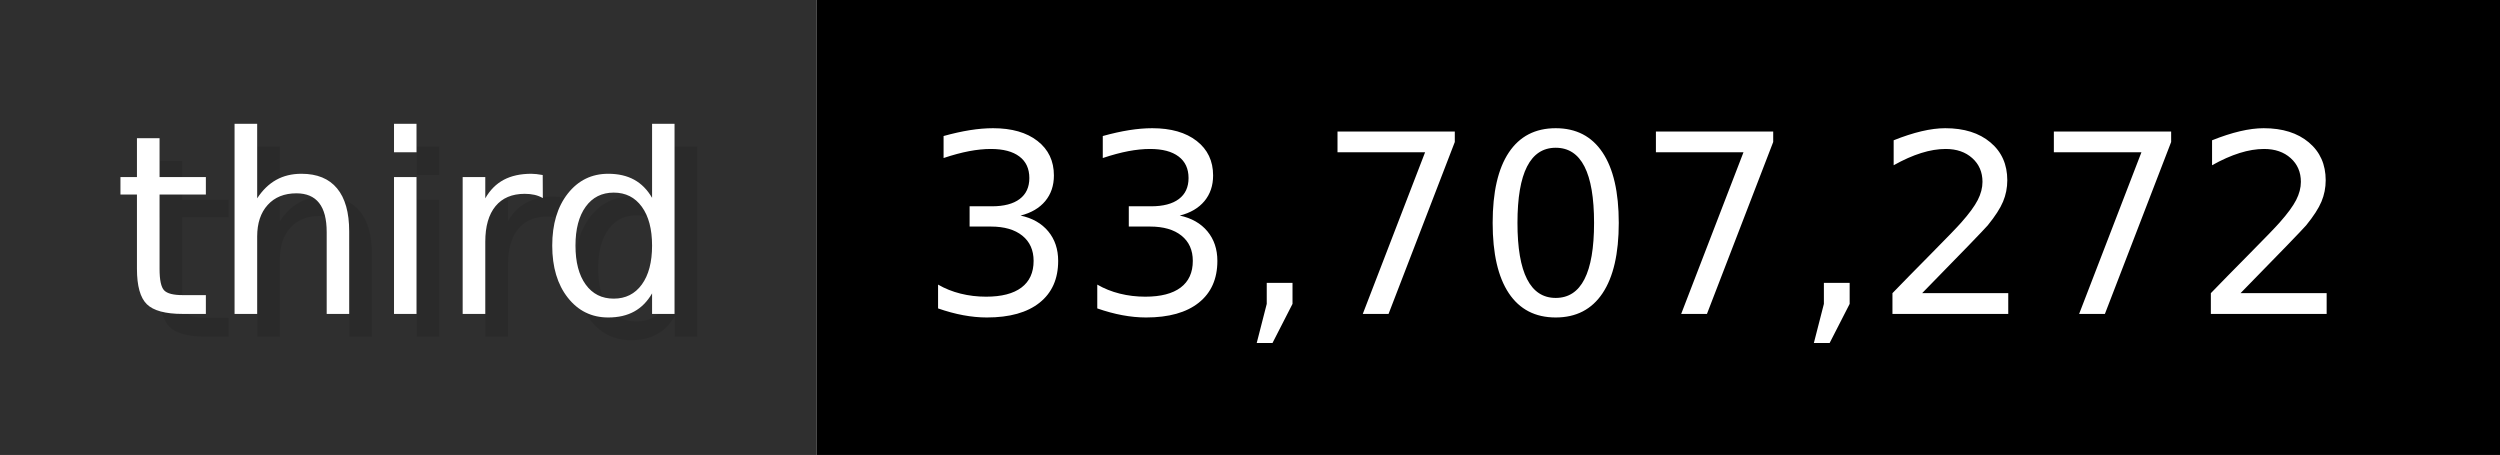
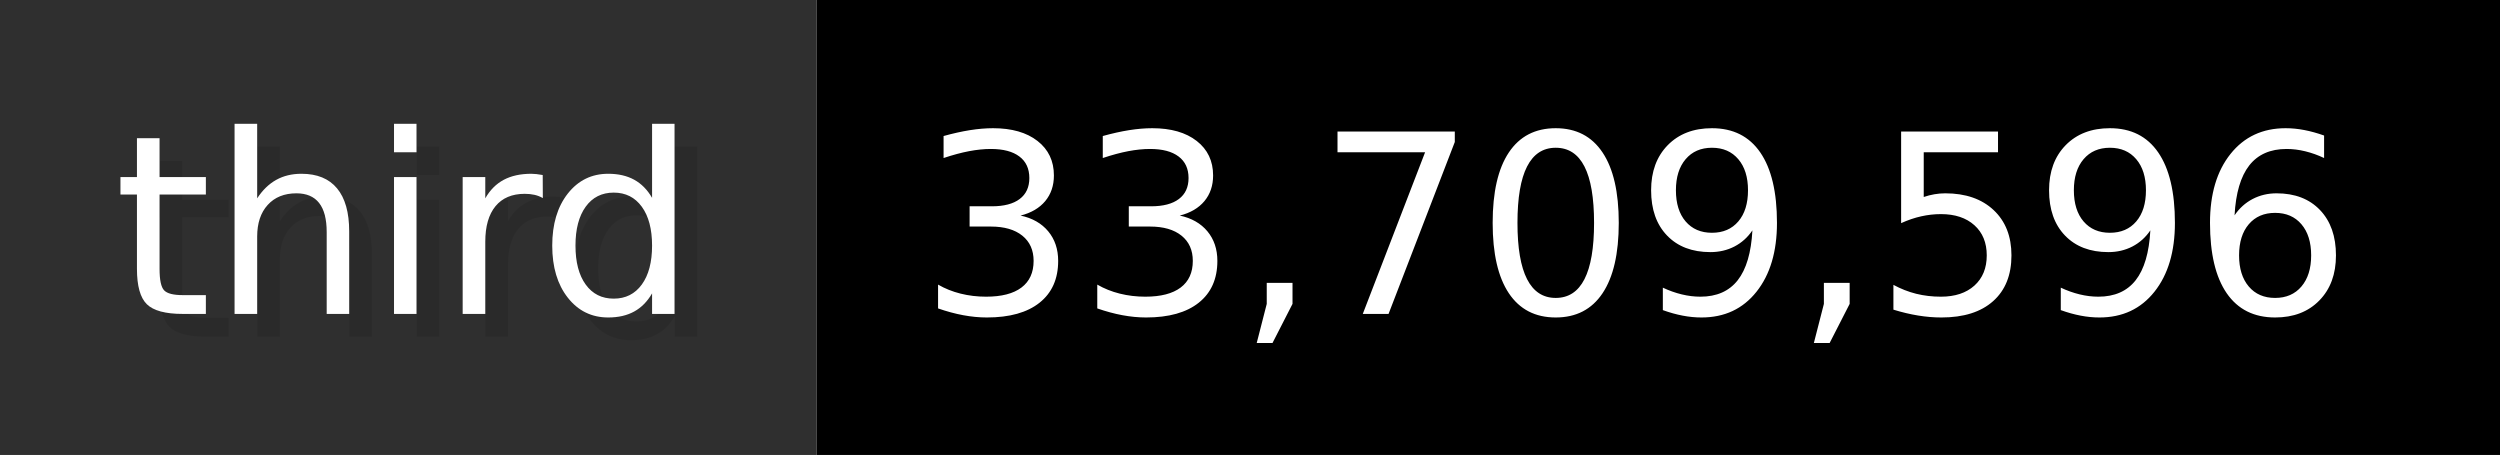
- <svg xmlns="http://www.w3.org/2000/svg" width="109.9" height="20" viewBox="0 0 1099 200" role="img" aria-label="third: 33,707,272">
+ <svg xmlns="http://www.w3.org/2000/svg" width="109.9" height="20" viewBox="0 0 1099 200" role="img" aria-label="third: 33,709,596">
  <g>
    <rect fill="#2F2F2F" width="359" height="200" />
    <rect fill="#" x="359" width="740" height="200" />
  </g>
  <g aria-hidden="true" fill="#fff" text-anchor="start" font-family="Verdana,DejaVu Sans,sans-serif" font-size="110">
    <text x="60" y="148" textLength="259" fill="#000" opacity="0.1">third</text>
    <text x="50" y="138" textLength="259">third</text>
-     <text x="414" y="148" textLength="640" fill="#000" opacity="0.1">33,707,272</text>
-     <text x="404" y="138" textLength="640">33,707,272</text>
+     <text x="414" y="148" textLength="640" fill="#000" opacity="0.1">33,709,596</text>
+     <text x="404" y="138" textLength="640">33,709,596</text>
  </g>
</svg>
